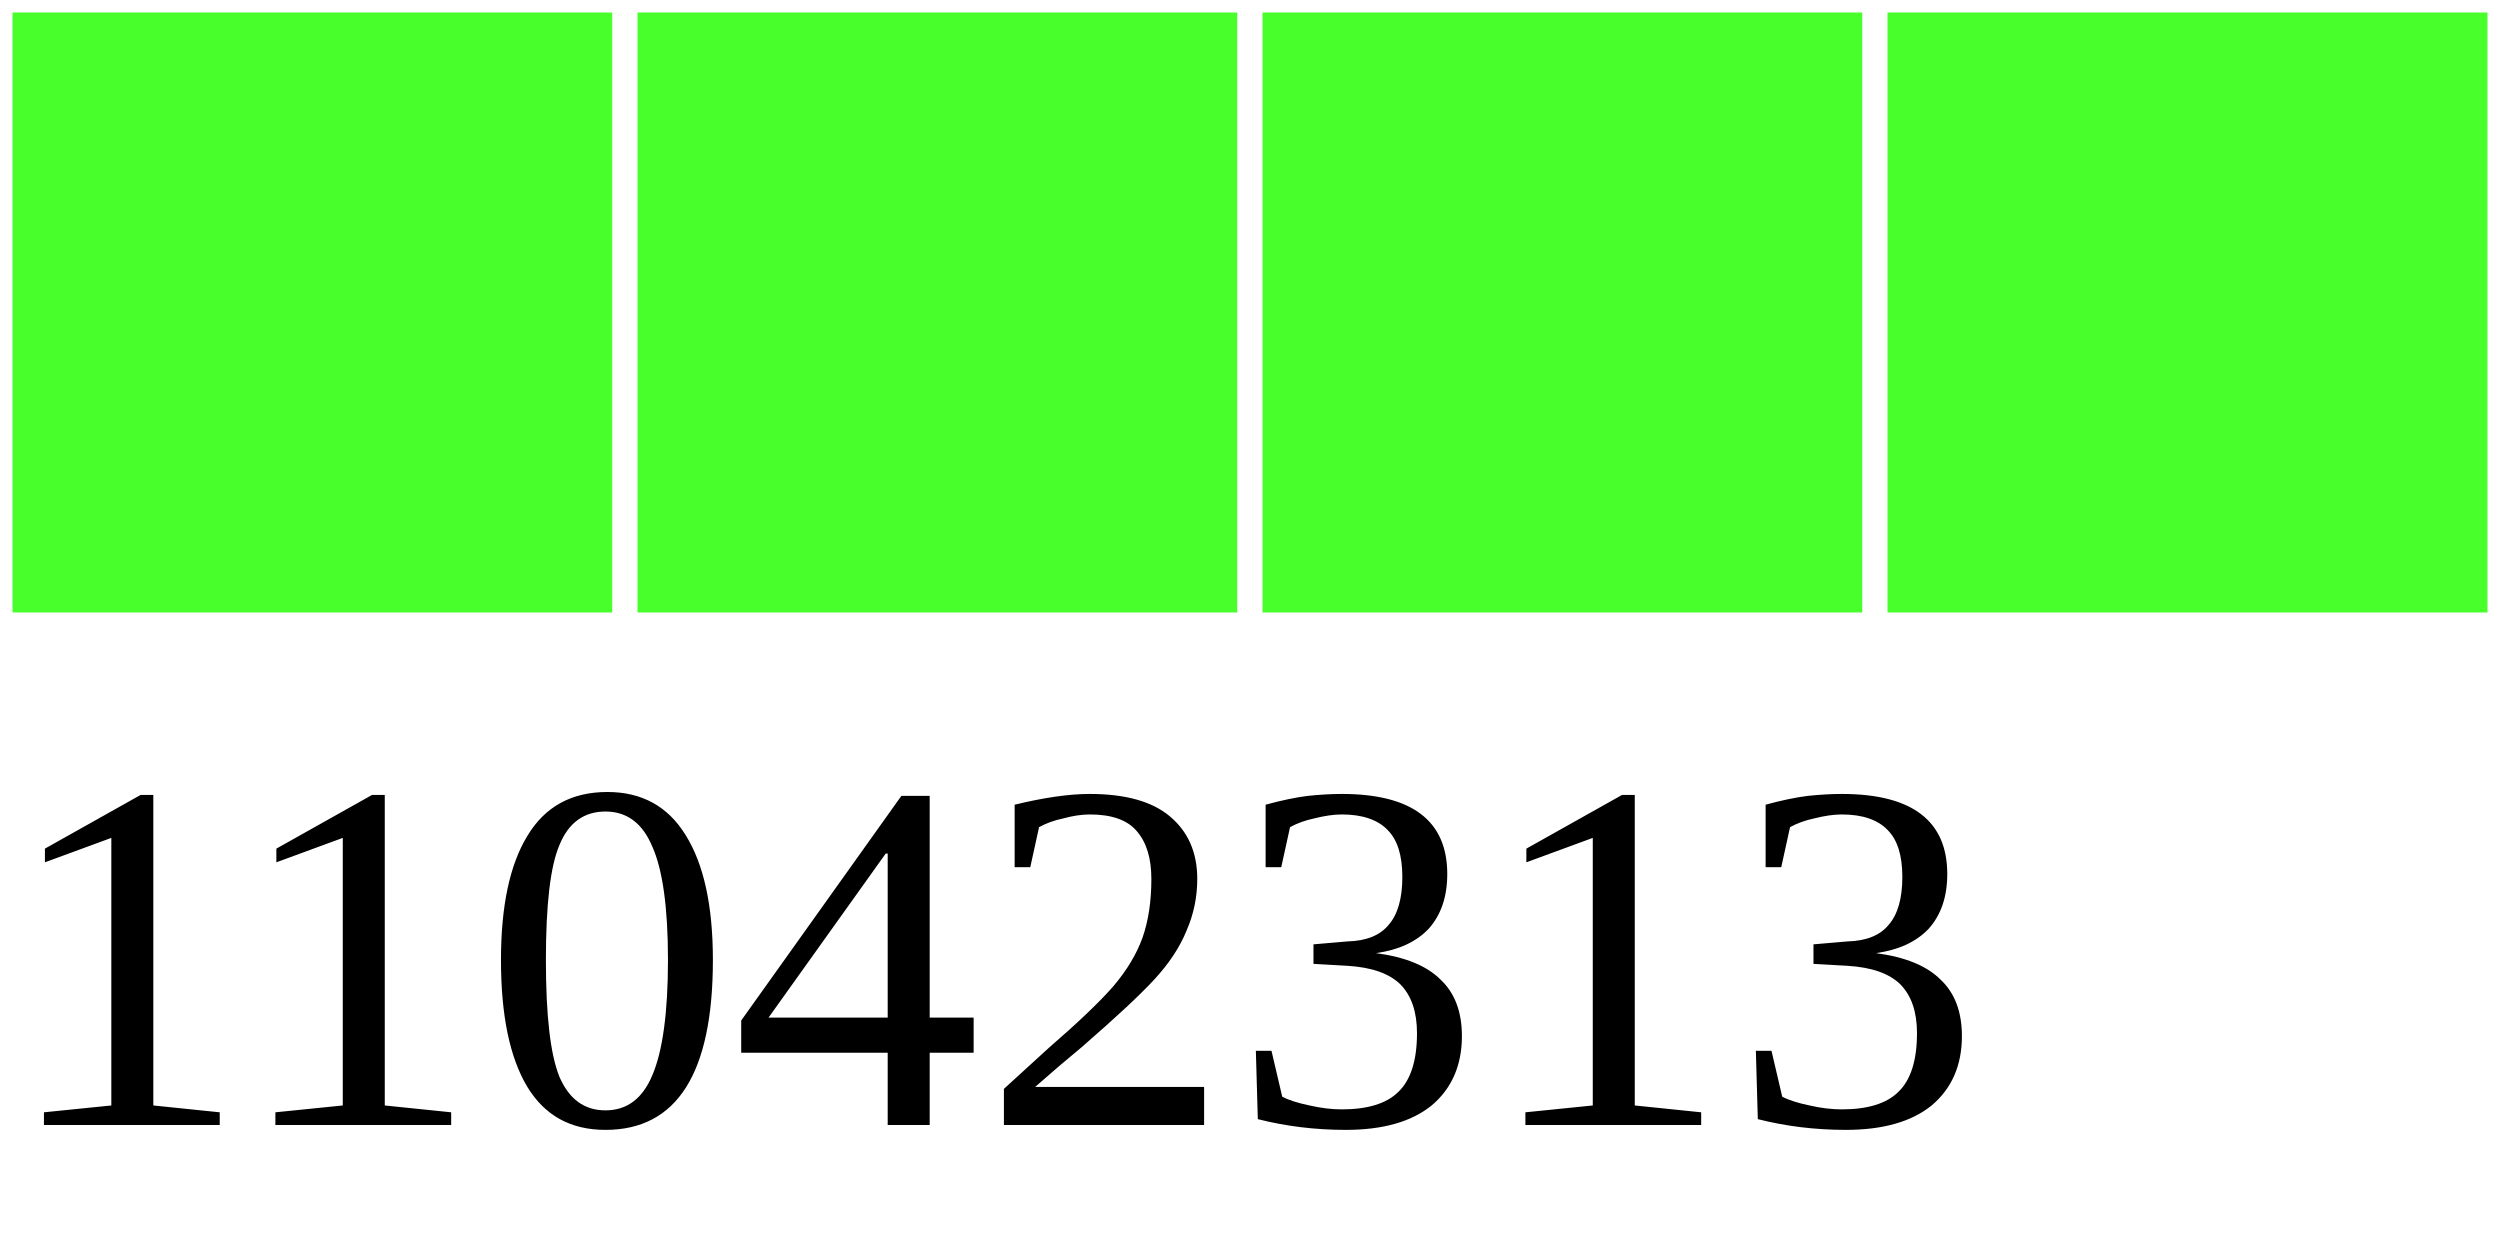
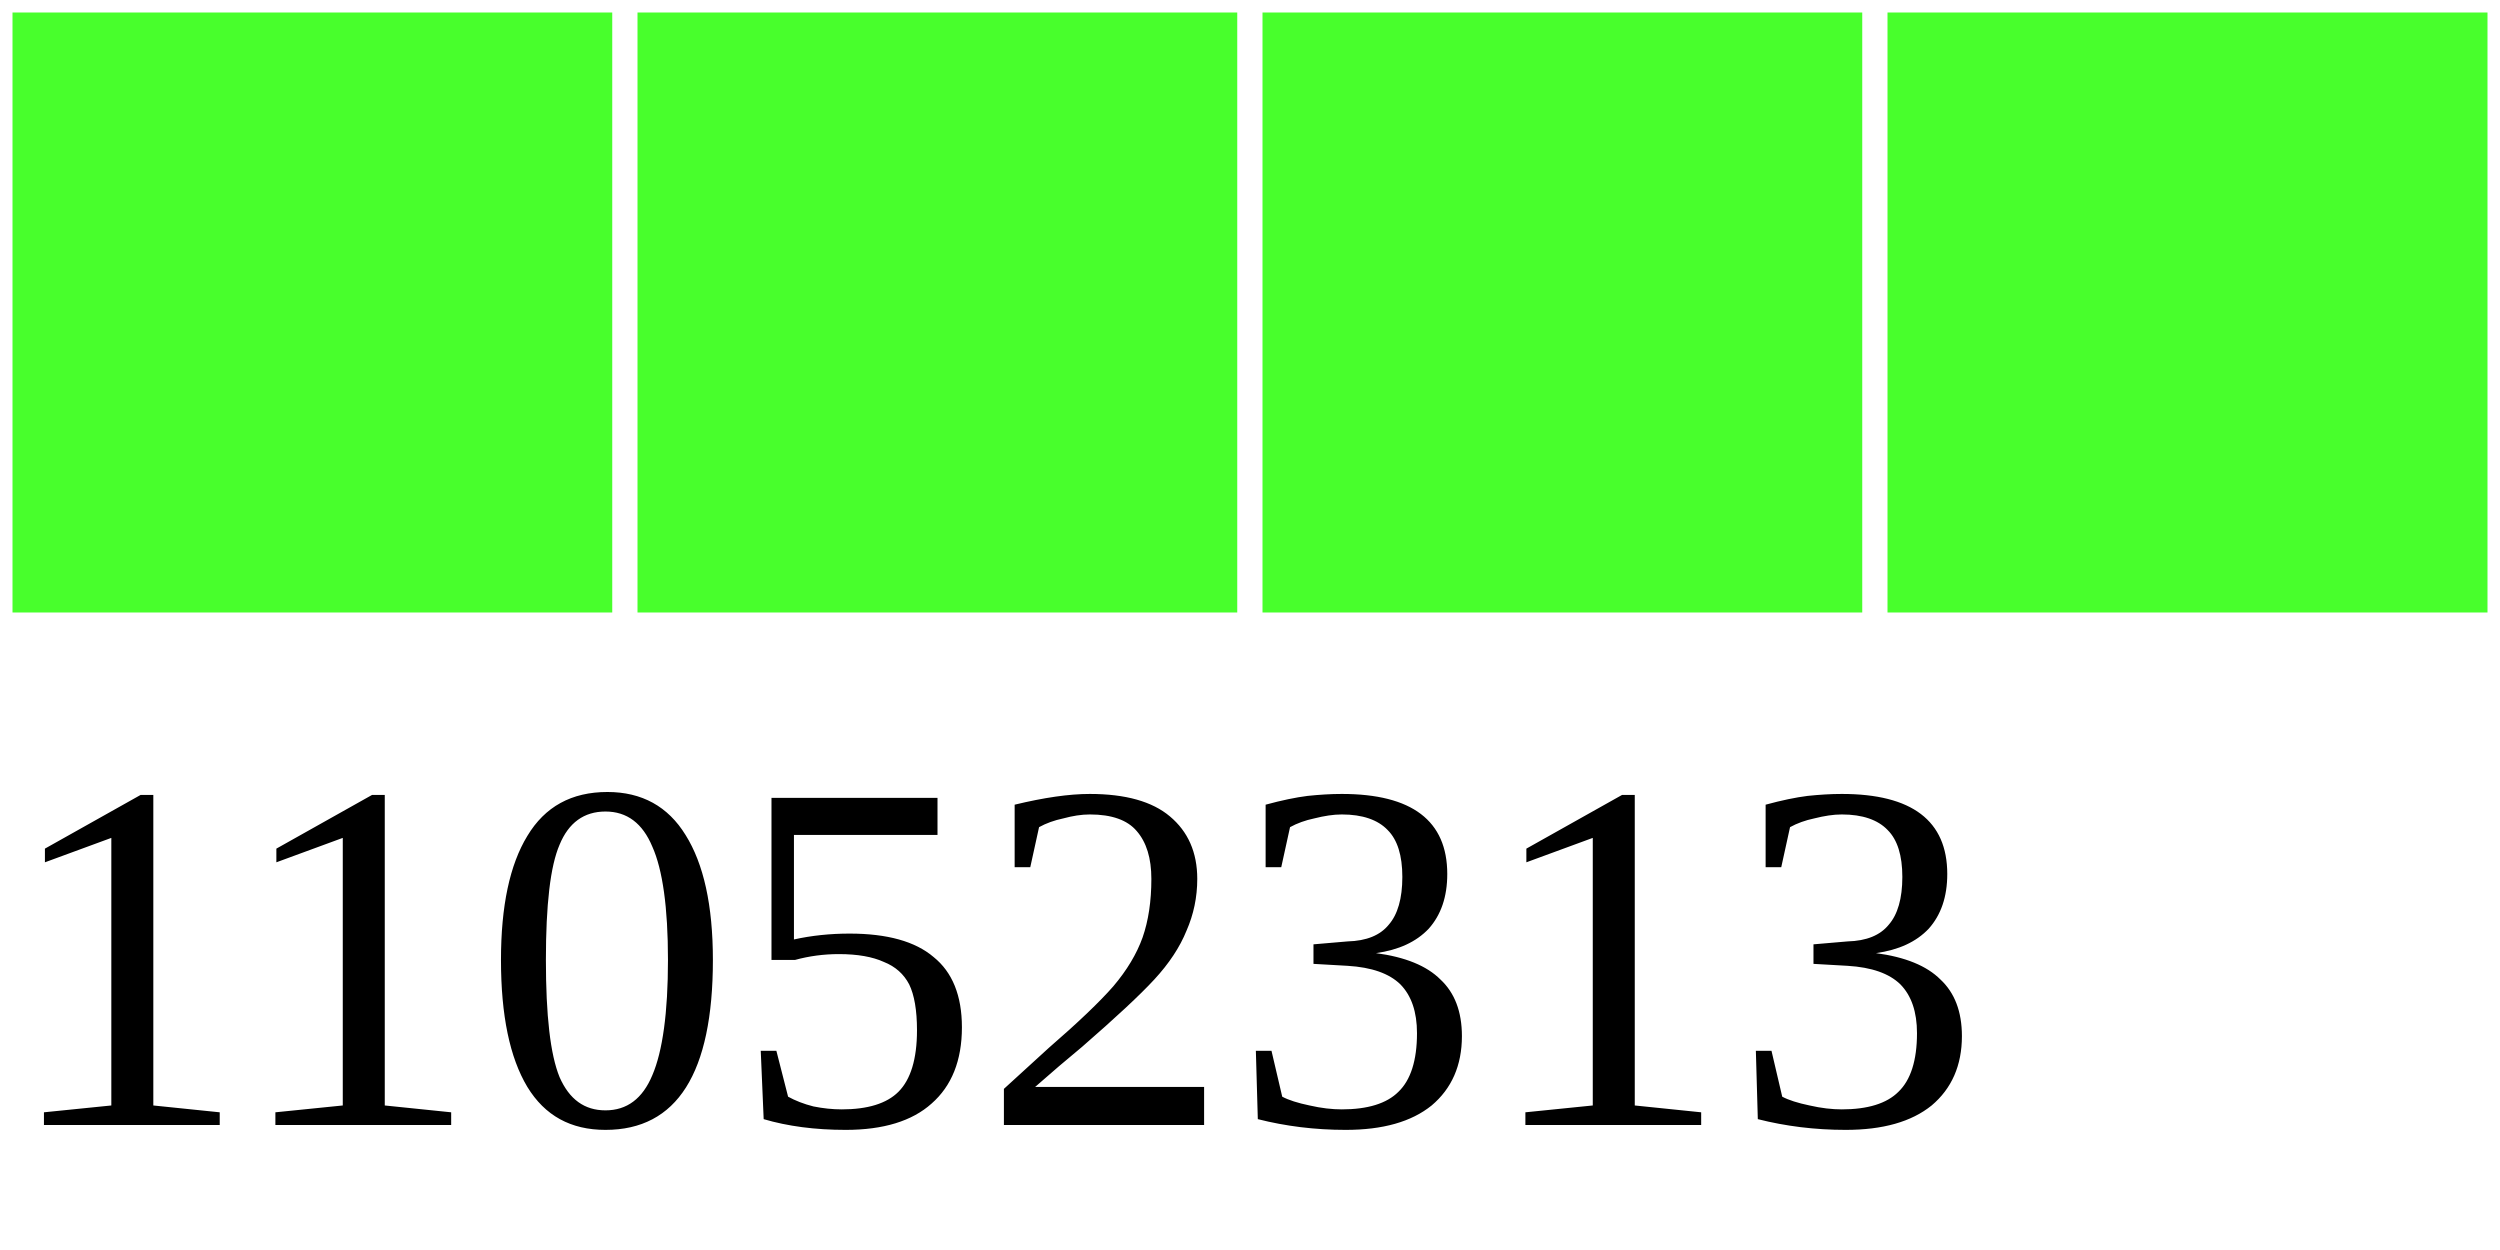
<svg xmlns="http://www.w3.org/2000/svg" width="40" height="20">
  <g>
    <rect width="10" height="10" style="fill:#48FF2C;stroke-width:0.4;stroke:rgb(255,255,255)" x="0" />
    <rect width="10" height="10" style="fill:#48FF2C;stroke-width:0.4;stroke:rgb(255,255,255)" x="10" />
    <rect width="10" height="10" style="fill:#48FF2C;stroke-width:0.4;stroke:rgb(255,255,255)" x="20" />
    <rect width="10" height="10" style="fill:#48FF2C;stroke-width:0.4;stroke:rgb(255,255,255)" x="30" />
-     <text x="0" y="18" fill="black" font-size="8">11042313</text>
+     <text x="0" y="18" fill="black" font-size="8">11052313</text>
  </g>
</svg>
